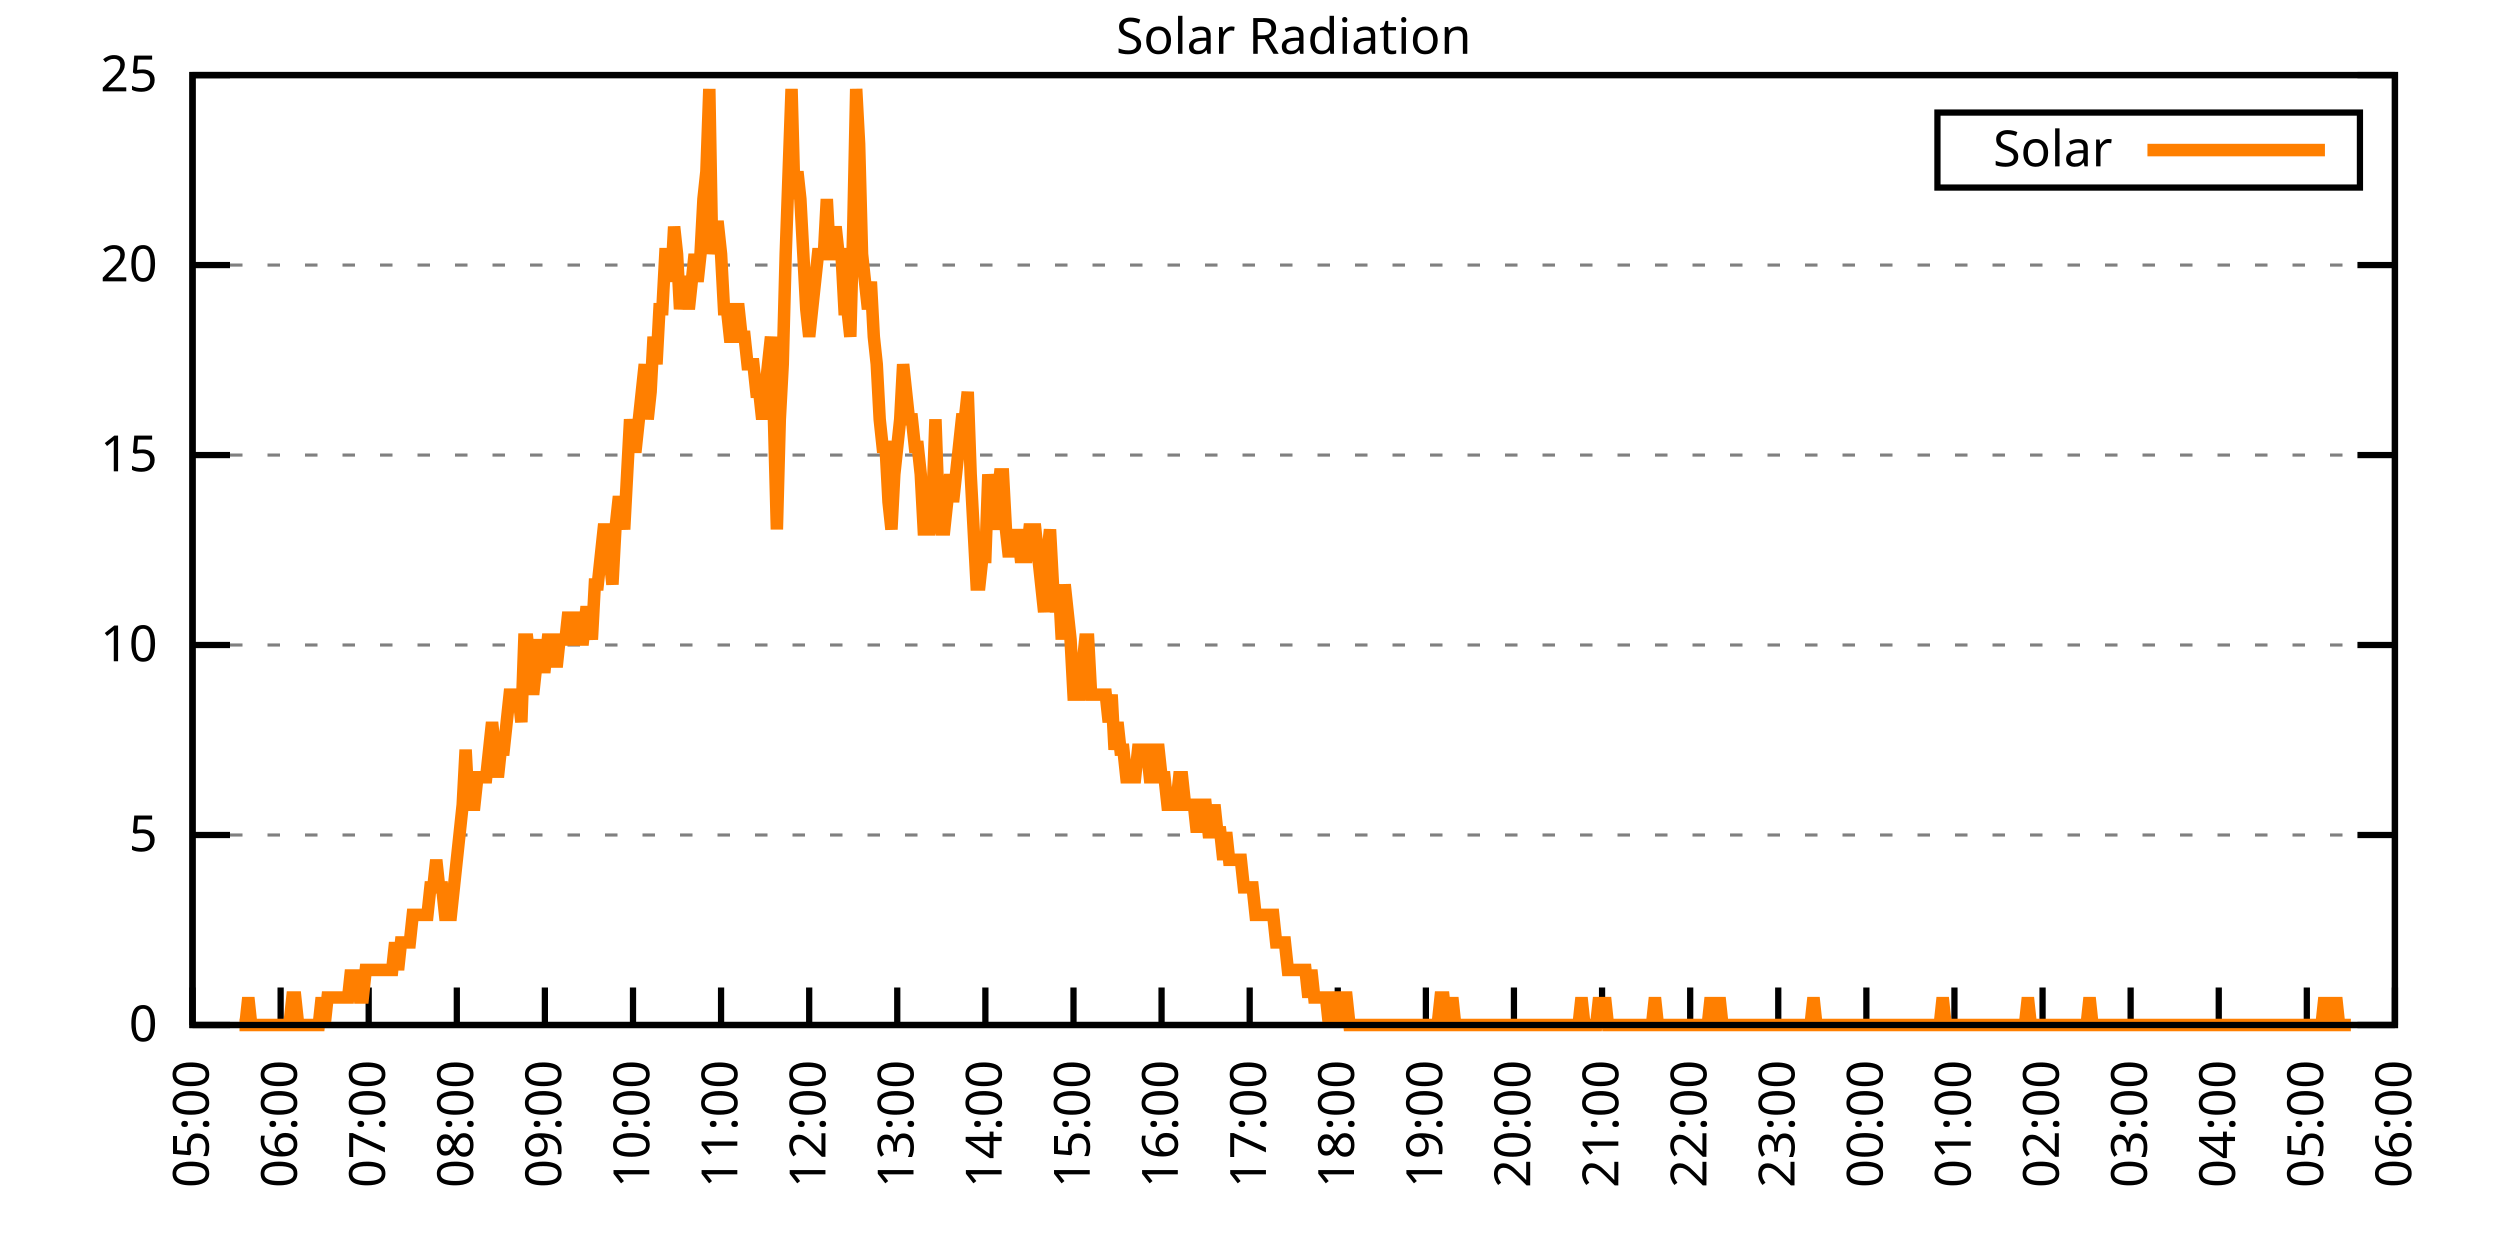
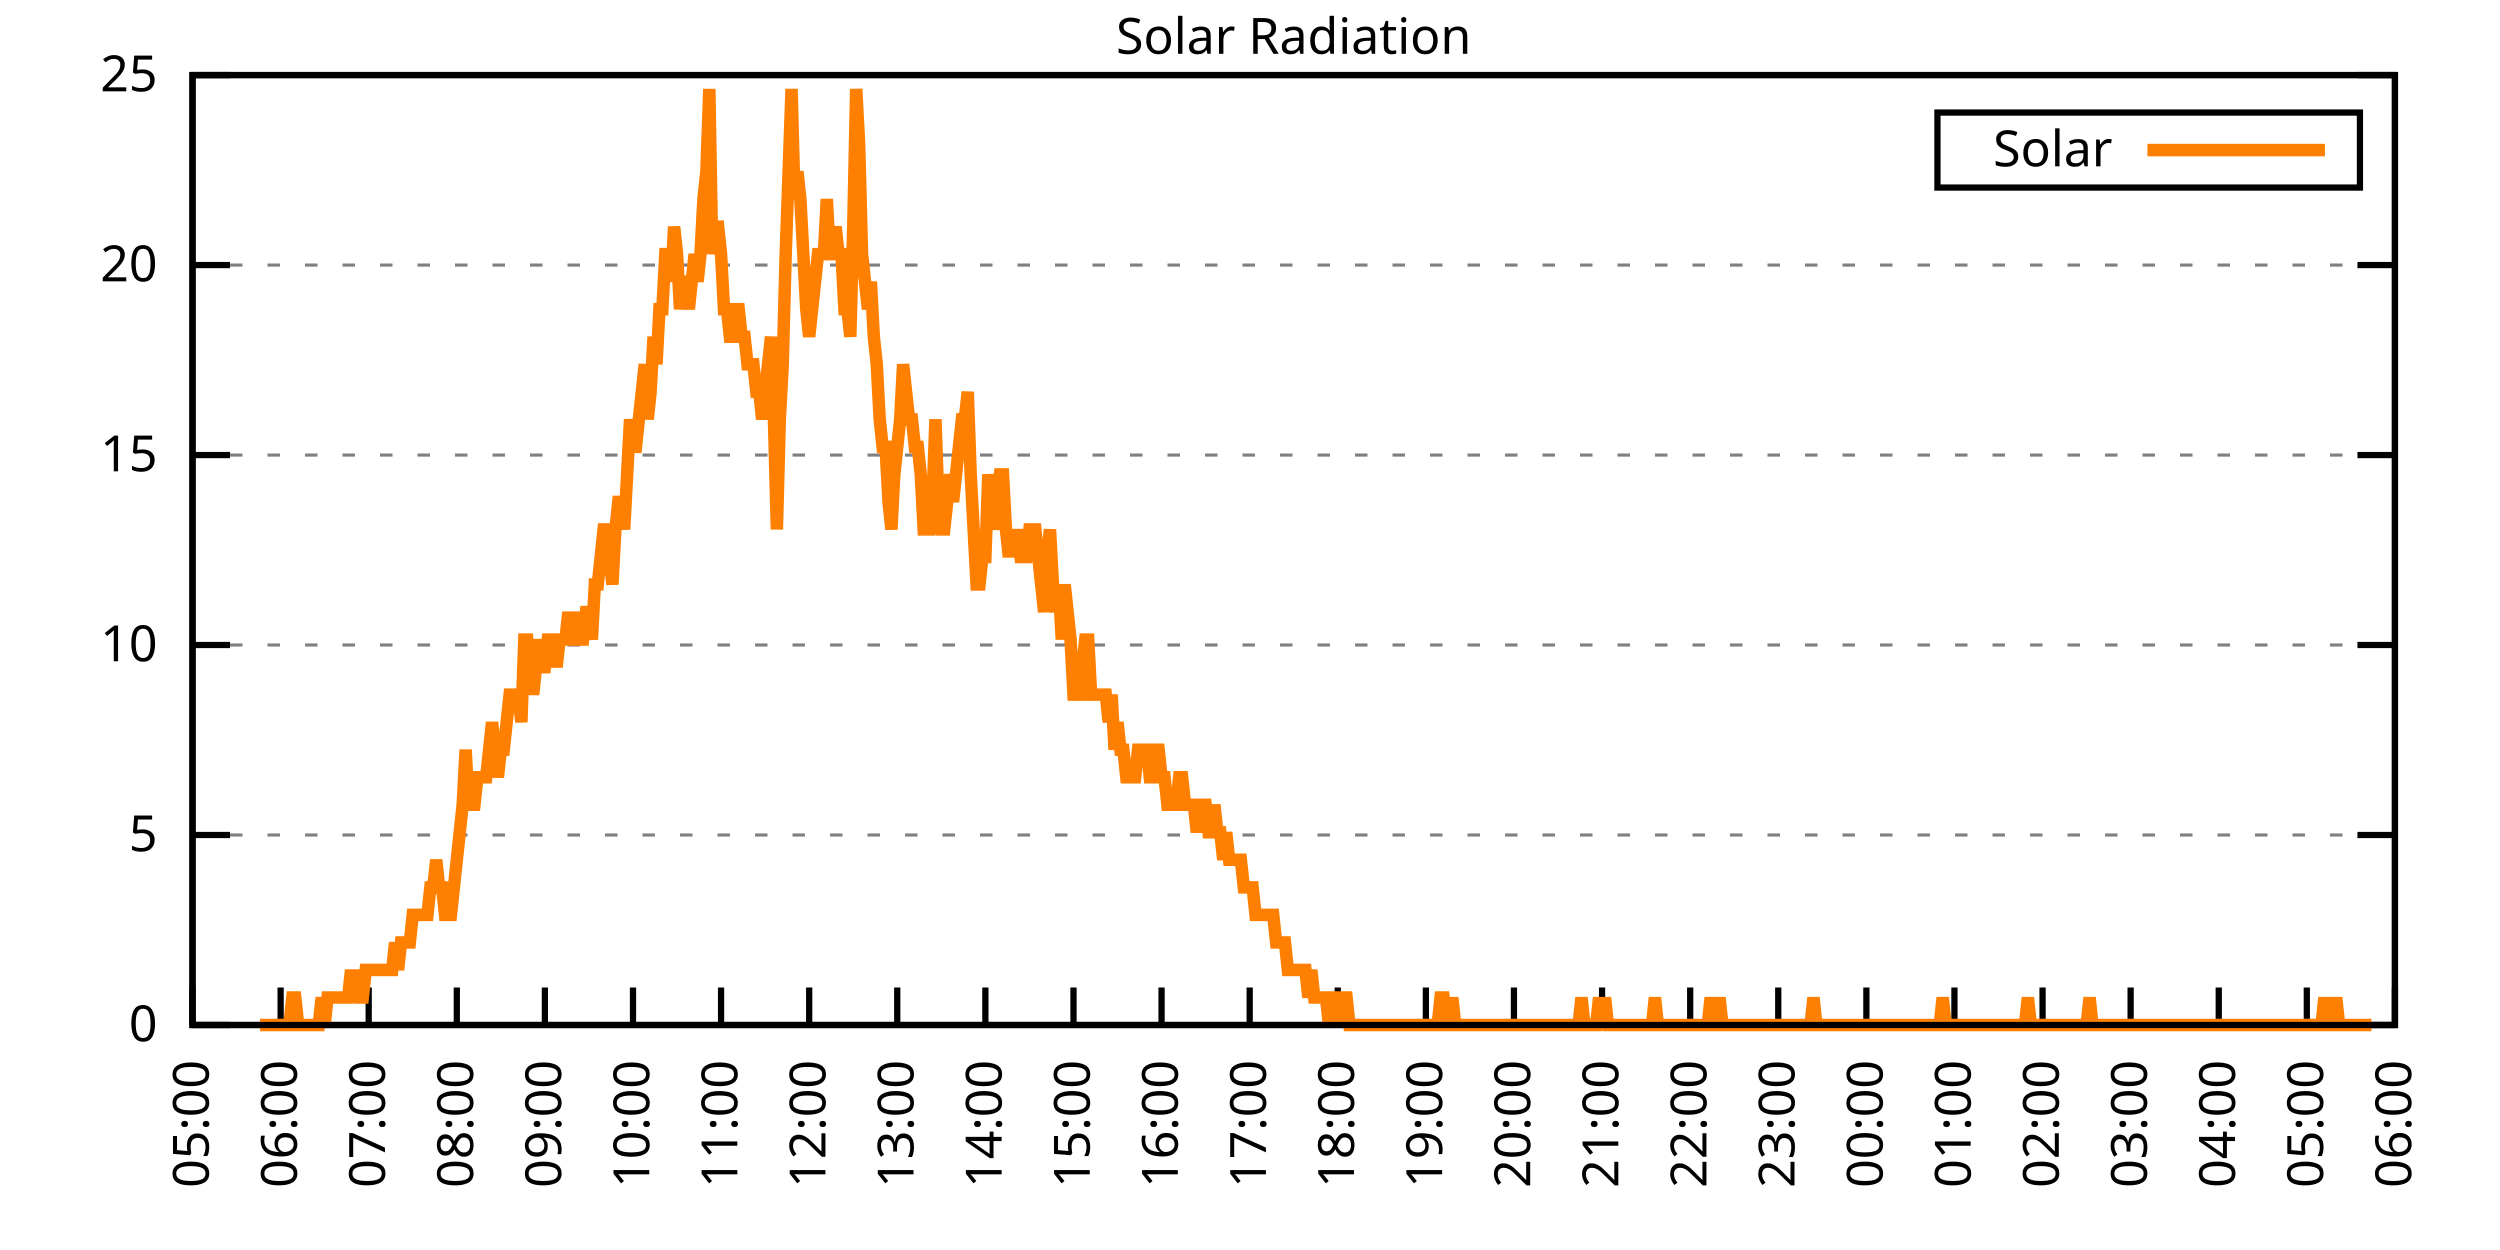
<svg xmlns="http://www.w3.org/2000/svg" xmlns:xlink="http://www.w3.org/1999/xlink" width="400" height="200" viewBox="0 0 400 200">
  <g id="gnuplot_canvas">
    <rect x="0" y="0" width="400" height="200" fill="none" />
    <defs>
      <circle id="gpDot" r="0.5" stroke-width="0.5" stroke="currentColor" />
      <path id="gpPt0" stroke-width="0.333" stroke="currentColor" d="M-1,0 h2 M0,-1 v2" />
      <path id="gpPt1" stroke-width="0.333" stroke="currentColor" d="M-1,-1 L1,1 M1,-1 L-1,1" />
      <path id="gpPt2" stroke-width="0.333" stroke="currentColor" d="M-1,0 L1,0 M0,-1 L0,1 M-1,-1 L1,1 M-1,1 L1,-1" />
      <rect id="gpPt3" stroke-width="0.333" stroke="currentColor" x="-1" y="-1" width="2" height="2" />
      <rect id="gpPt4" stroke-width="0.333" stroke="currentColor" fill="currentColor" x="-1" y="-1" width="2" height="2" />
      <circle id="gpPt5" stroke-width="0.333" stroke="currentColor" cx="0" cy="0" r="1" />
      <use xlink:href="#gpPt5" id="gpPt6" fill="currentColor" stroke="none" />
      <path id="gpPt7" stroke-width="0.333" stroke="currentColor" d="M0,-1.33 L-1.33,0.67 L1.33,0.67 z" />
      <use xlink:href="#gpPt7" id="gpPt8" fill="currentColor" stroke="none" />
      <use xlink:href="#gpPt7" id="gpPt9" stroke="currentColor" transform="rotate(180)" />
      <use xlink:href="#gpPt9" id="gpPt10" fill="currentColor" stroke="none" />
      <use xlink:href="#gpPt3" id="gpPt11" stroke="currentColor" transform="rotate(45)" />
      <use xlink:href="#gpPt11" id="gpPt12" fill="currentColor" stroke="none" />
      <path id="gpPt13" stroke-width="0.333" stroke="currentColor" d="M0,1.330 L1.265,0.411 L0.782,-1.067 L-0.782,-1.076 L-1.265,0.411 z" />
      <use xlink:href="#gpPt13" id="gpPt14" fill="currentColor" stroke="none" />
      <filter id="textbox" filterUnits="objectBoundingBox" x="0" y="0" height="1" width="1">
        <feFlood flood-color="white" flood-opacity="1" result="bgnd" />
        <feComposite in="SourceGraphic" in2="bgnd" operator="atop" />
      </filter>
      <filter id="greybox" filterUnits="objectBoundingBox" x="0" y="0" height="1" width="1">
        <feFlood flood-color="lightgrey" flood-opacity="1" result="grey" />
        <feComposite in="SourceGraphic" in2="grey" operator="atop" />
      </filter>
    </defs>
    <g fill="none" color="white" stroke="currentColor" stroke-width="1.00" stroke-linecap="butt" stroke-linejoin="miter">
</g>
    <g fill="none" color="black" stroke="currentColor" stroke-width="1.00" stroke-linecap="butt" stroke-linejoin="miter">
      <g stroke="none" shape-rendering="crispEdges">
        <polygon fill="rgb(255, 255, 255)" points="30.80,164.00 383.18,164.00 383.18,12.02 30.80,12.02 " />
      </g>
    </g>
    <g fill="none" color="black" stroke="currentColor" stroke-width="1.00" stroke-linecap="butt" stroke-linejoin="miter">
</g>
    <g fill="none" color="black" stroke="black" stroke-width="0.50" stroke-linecap="butt" stroke-linejoin="miter">
</g>
    <g fill="none" color="gray" stroke="currentColor" stroke-width="0.50" stroke-linecap="butt" stroke-linejoin="miter">
      <path stroke="gray" stroke-dasharray="2,4" class="gridline" d="M30.80,164.00 L383.19,164.00  " />
    </g>
    <g fill="none" color="gray" stroke="gray" stroke-width="1.00" stroke-linecap="butt" stroke-linejoin="miter">
</g>
    <g fill="none" color="black" stroke="currentColor" stroke-width="1.00" stroke-linecap="butt" stroke-linejoin="miter">
      <path stroke="black" d="M30.80,164.00 L36.80,164.00 M383.19,164.00 L377.19,164.00  " />
      <g transform="translate(25.20,166.60)" stroke="none" fill="black" font-family="Sans" font-size="8.00" text-anchor="end">
        <text>
          <tspan font-family="Sans"> 0</tspan>
        </text>
      </g>
    </g>
    <g fill="none" color="black" stroke="currentColor" stroke-width="1.00" stroke-linecap="butt" stroke-linejoin="miter">
</g>
    <g fill="none" color="black" stroke="black" stroke-width="0.50" stroke-linecap="butt" stroke-linejoin="miter">
</g>
    <g fill="none" color="gray" stroke="currentColor" stroke-width="0.50" stroke-linecap="butt" stroke-linejoin="miter">
      <path stroke="gray" stroke-dasharray="2,4" class="gridline" d="M30.80,133.60 L383.19,133.60  " />
    </g>
    <g fill="none" color="gray" stroke="gray" stroke-width="1.00" stroke-linecap="butt" stroke-linejoin="miter">
</g>
    <g fill="none" color="black" stroke="currentColor" stroke-width="1.00" stroke-linecap="butt" stroke-linejoin="miter">
      <path stroke="black" d="M30.80,133.60 L36.80,133.60 M383.19,133.60 L377.19,133.60  " />
      <g transform="translate(25.20,136.20)" stroke="none" fill="black" font-family="Sans" font-size="8.00" text-anchor="end">
        <text>
          <tspan font-family="Sans"> 5</tspan>
        </text>
      </g>
    </g>
    <g fill="none" color="black" stroke="currentColor" stroke-width="1.00" stroke-linecap="butt" stroke-linejoin="miter">
</g>
    <g fill="none" color="black" stroke="black" stroke-width="0.50" stroke-linecap="butt" stroke-linejoin="miter">
</g>
    <g fill="none" color="gray" stroke="currentColor" stroke-width="0.50" stroke-linecap="butt" stroke-linejoin="miter">
      <path stroke="gray" stroke-dasharray="2,4" class="gridline" d="M30.80,103.20 L383.19,103.20  " />
    </g>
    <g fill="none" color="gray" stroke="gray" stroke-width="1.00" stroke-linecap="butt" stroke-linejoin="miter">
</g>
    <g fill="none" color="black" stroke="currentColor" stroke-width="1.00" stroke-linecap="butt" stroke-linejoin="miter">
      <path stroke="black" d="M30.80,103.20 L36.80,103.20 M383.19,103.20 L377.19,103.20  " />
      <g transform="translate(25.20,105.80)" stroke="none" fill="black" font-family="Sans" font-size="8.00" text-anchor="end">
        <text>
          <tspan font-family="Sans"> 10</tspan>
        </text>
      </g>
    </g>
    <g fill="none" color="black" stroke="currentColor" stroke-width="1.00" stroke-linecap="butt" stroke-linejoin="miter">
</g>
    <g fill="none" color="black" stroke="black" stroke-width="0.50" stroke-linecap="butt" stroke-linejoin="miter">
</g>
    <g fill="none" color="gray" stroke="currentColor" stroke-width="0.50" stroke-linecap="butt" stroke-linejoin="miter">
      <path stroke="gray" stroke-dasharray="2,4" class="gridline" d="M30.80,72.81 L383.19,72.81  " />
    </g>
    <g fill="none" color="gray" stroke="gray" stroke-width="1.00" stroke-linecap="butt" stroke-linejoin="miter">
</g>
    <g fill="none" color="black" stroke="currentColor" stroke-width="1.00" stroke-linecap="butt" stroke-linejoin="miter">
      <path stroke="black" d="M30.80,72.81 L36.80,72.81 M383.19,72.81 L377.19,72.81  " />
      <g transform="translate(25.20,75.41)" stroke="none" fill="black" font-family="Sans" font-size="8.00" text-anchor="end">
        <text>
          <tspan font-family="Sans"> 15</tspan>
        </text>
      </g>
    </g>
    <g fill="none" color="black" stroke="currentColor" stroke-width="1.00" stroke-linecap="butt" stroke-linejoin="miter">
</g>
    <g fill="none" color="black" stroke="black" stroke-width="0.50" stroke-linecap="butt" stroke-linejoin="miter">
</g>
    <g fill="none" color="gray" stroke="currentColor" stroke-width="0.50" stroke-linecap="butt" stroke-linejoin="miter">
      <path stroke="gray" stroke-dasharray="2,4" class="gridline" d="M30.80,42.41 L383.19,42.41  " />
    </g>
    <g fill="none" color="gray" stroke="gray" stroke-width="1.00" stroke-linecap="butt" stroke-linejoin="miter">
</g>
    <g fill="none" color="black" stroke="currentColor" stroke-width="1.00" stroke-linecap="butt" stroke-linejoin="miter">
      <path stroke="black" d="M30.80,42.41 L36.80,42.41 M383.19,42.41 L377.19,42.41  " />
      <g transform="translate(25.20,45.01)" stroke="none" fill="black" font-family="Sans" font-size="8.00" text-anchor="end">
        <text>
          <tspan font-family="Sans"> 20</tspan>
        </text>
      </g>
    </g>
    <g fill="none" color="black" stroke="currentColor" stroke-width="1.00" stroke-linecap="butt" stroke-linejoin="miter">
</g>
    <g fill="none" color="black" stroke="black" stroke-width="0.50" stroke-linecap="butt" stroke-linejoin="miter">
</g>
    <g fill="none" color="gray" stroke="currentColor" stroke-width="0.50" stroke-linecap="butt" stroke-linejoin="miter">
      <path stroke="gray" stroke-dasharray="2,4" class="gridline" d="M30.80,12.01 L383.19,12.01  " />
    </g>
    <g fill="none" color="gray" stroke="gray" stroke-width="1.00" stroke-linecap="butt" stroke-linejoin="miter">
</g>
    <g fill="none" color="black" stroke="currentColor" stroke-width="1.00" stroke-linecap="butt" stroke-linejoin="miter">
      <path stroke="black" d="M30.80,12.01 L36.80,12.01 M383.19,12.01 L377.19,12.01  " />
      <g transform="translate(25.20,14.61)" stroke="none" fill="black" font-family="Sans" font-size="8.00" text-anchor="end">
        <text>
          <tspan font-family="Sans"> 25</tspan>
        </text>
      </g>
    </g>
    <g fill="none" color="black" stroke="currentColor" stroke-width="1.00" stroke-linecap="butt" stroke-linejoin="miter">
      <path stroke="black" d="M30.80,164.00 L30.80,158.00  " />
      <g transform="translate(33.40,169.60) rotate(270.00)" stroke="none" fill="black" font-family="Sans" font-size="8.00" text-anchor="end">
        <text>
          <tspan font-family="Sans">05:00</tspan>
        </text>
      </g>
    </g>
    <g fill="none" color="black" stroke="currentColor" stroke-width="1.00" stroke-linecap="butt" stroke-linejoin="miter">
      <path stroke="black" d="M44.90,164.00 L44.90,158.00  " />
      <g transform="translate(47.50,169.60) rotate(270.00)" stroke="none" fill="black" font-family="Sans" font-size="8.00" text-anchor="end">
        <text>
          <tspan font-family="Sans">06:00</tspan>
        </text>
      </g>
    </g>
    <g fill="none" color="black" stroke="currentColor" stroke-width="1.00" stroke-linecap="butt" stroke-linejoin="miter">
      <path stroke="black" d="M58.99,164.00 L58.99,158.00  " />
      <g transform="translate(61.59,169.60) rotate(270.00)" stroke="none" fill="black" font-family="Sans" font-size="8.00" text-anchor="end">
        <text>
          <tspan font-family="Sans">07:00</tspan>
        </text>
      </g>
    </g>
    <g fill="none" color="black" stroke="currentColor" stroke-width="1.00" stroke-linecap="butt" stroke-linejoin="miter">
      <path stroke="black" d="M73.09,164.00 L73.09,158.00  " />
      <g transform="translate(75.69,169.60) rotate(270.00)" stroke="none" fill="black" font-family="Sans" font-size="8.00" text-anchor="end">
        <text>
          <tspan font-family="Sans">08:00</tspan>
        </text>
      </g>
    </g>
    <g fill="none" color="black" stroke="currentColor" stroke-width="1.00" stroke-linecap="butt" stroke-linejoin="miter">
      <path stroke="black" d="M87.18,164.00 L87.18,158.00  " />
      <g transform="translate(89.78,169.60) rotate(270.00)" stroke="none" fill="black" font-family="Sans" font-size="8.00" text-anchor="end">
        <text>
          <tspan font-family="Sans">09:00</tspan>
        </text>
      </g>
    </g>
    <g fill="none" color="black" stroke="currentColor" stroke-width="1.00" stroke-linecap="butt" stroke-linejoin="miter">
      <path stroke="black" d="M101.28,164.00 L101.28,158.00  " />
      <g transform="translate(103.88,169.60) rotate(270.00)" stroke="none" fill="black" font-family="Sans" font-size="8.00" text-anchor="end">
        <text>
          <tspan font-family="Sans">10:00</tspan>
        </text>
      </g>
    </g>
    <g fill="none" color="black" stroke="currentColor" stroke-width="1.00" stroke-linecap="butt" stroke-linejoin="miter">
      <path stroke="black" d="M115.37,164.00 L115.37,158.00  " />
      <g transform="translate(117.97,169.60) rotate(270.00)" stroke="none" fill="black" font-family="Sans" font-size="8.00" text-anchor="end">
        <text>
          <tspan font-family="Sans">11:00</tspan>
        </text>
      </g>
    </g>
    <g fill="none" color="black" stroke="currentColor" stroke-width="1.00" stroke-linecap="butt" stroke-linejoin="miter">
      <path stroke="black" d="M129.47,164.00 L129.47,158.00  " />
      <g transform="translate(132.07,169.60) rotate(270.00)" stroke="none" fill="black" font-family="Sans" font-size="8.00" text-anchor="end">
        <text>
          <tspan font-family="Sans">12:00</tspan>
        </text>
      </g>
    </g>
    <g fill="none" color="black" stroke="currentColor" stroke-width="1.00" stroke-linecap="butt" stroke-linejoin="miter">
      <path stroke="black" d="M143.56,164.00 L143.56,158.00  " />
      <g transform="translate(146.16,169.60) rotate(270.00)" stroke="none" fill="black" font-family="Sans" font-size="8.00" text-anchor="end">
        <text>
          <tspan font-family="Sans">13:00</tspan>
        </text>
      </g>
    </g>
    <g fill="none" color="black" stroke="currentColor" stroke-width="1.00" stroke-linecap="butt" stroke-linejoin="miter">
      <path stroke="black" d="M157.66,164.00 L157.66,158.00  " />
      <g transform="translate(160.26,169.60) rotate(270.00)" stroke="none" fill="black" font-family="Sans" font-size="8.00" text-anchor="end">
        <text>
          <tspan font-family="Sans">14:00</tspan>
        </text>
      </g>
    </g>
    <g fill="none" color="black" stroke="currentColor" stroke-width="1.00" stroke-linecap="butt" stroke-linejoin="miter">
      <path stroke="black" d="M171.76,164.00 L171.76,158.00  " />
      <g transform="translate(174.36,169.60) rotate(270.00)" stroke="none" fill="black" font-family="Sans" font-size="8.00" text-anchor="end">
        <text>
          <tspan font-family="Sans">15:00</tspan>
        </text>
      </g>
    </g>
    <g fill="none" color="black" stroke="currentColor" stroke-width="1.00" stroke-linecap="butt" stroke-linejoin="miter">
      <path stroke="black" d="M185.85,164.00 L185.85,158.00  " />
      <g transform="translate(188.45,169.60) rotate(270.00)" stroke="none" fill="black" font-family="Sans" font-size="8.00" text-anchor="end">
        <text>
          <tspan font-family="Sans">16:00</tspan>
        </text>
      </g>
    </g>
    <g fill="none" color="black" stroke="currentColor" stroke-width="1.00" stroke-linecap="butt" stroke-linejoin="miter">
      <path stroke="black" d="M199.95,164.00 L199.95,158.00  " />
      <g transform="translate(202.55,169.60) rotate(270.00)" stroke="none" fill="black" font-family="Sans" font-size="8.00" text-anchor="end">
        <text>
          <tspan font-family="Sans">17:00</tspan>
        </text>
      </g>
    </g>
    <g fill="none" color="black" stroke="currentColor" stroke-width="1.00" stroke-linecap="butt" stroke-linejoin="miter">
      <path stroke="black" d="M214.04,164.00 L214.04,158.00  " />
      <g transform="translate(216.64,169.60) rotate(270.00)" stroke="none" fill="black" font-family="Sans" font-size="8.00" text-anchor="end">
        <text>
          <tspan font-family="Sans">18:00</tspan>
        </text>
      </g>
    </g>
    <g fill="none" color="black" stroke="currentColor" stroke-width="1.00" stroke-linecap="butt" stroke-linejoin="miter">
      <path stroke="black" d="M228.14,164.00 L228.14,158.00  " />
      <g transform="translate(230.74,169.60) rotate(270.00)" stroke="none" fill="black" font-family="Sans" font-size="8.00" text-anchor="end">
        <text>
          <tspan font-family="Sans">19:00</tspan>
        </text>
      </g>
    </g>
    <g fill="none" color="black" stroke="currentColor" stroke-width="1.00" stroke-linecap="butt" stroke-linejoin="miter">
      <path stroke="black" d="M242.23,164.00 L242.23,158.00  " />
      <g transform="translate(244.83,169.60) rotate(270.00)" stroke="none" fill="black" font-family="Sans" font-size="8.00" text-anchor="end">
        <text>
          <tspan font-family="Sans">20:00</tspan>
        </text>
      </g>
    </g>
    <g fill="none" color="black" stroke="currentColor" stroke-width="1.00" stroke-linecap="butt" stroke-linejoin="miter">
      <path stroke="black" d="M256.33,164.00 L256.33,158.00  " />
      <g transform="translate(258.93,169.60) rotate(270.00)" stroke="none" fill="black" font-family="Sans" font-size="8.00" text-anchor="end">
        <text>
          <tspan font-family="Sans">21:00</tspan>
        </text>
      </g>
    </g>
    <g fill="none" color="black" stroke="currentColor" stroke-width="1.00" stroke-linecap="butt" stroke-linejoin="miter">
      <path stroke="black" d="M270.43,164.00 L270.43,158.00  " />
      <g transform="translate(273.03,169.60) rotate(270.00)" stroke="none" fill="black" font-family="Sans" font-size="8.00" text-anchor="end">
        <text>
          <tspan font-family="Sans">22:00</tspan>
        </text>
      </g>
    </g>
    <g fill="none" color="black" stroke="currentColor" stroke-width="1.00" stroke-linecap="butt" stroke-linejoin="miter">
      <path stroke="black" d="M284.52,164.00 L284.52,158.00  " />
      <g transform="translate(287.12,169.60) rotate(270.00)" stroke="none" fill="black" font-family="Sans" font-size="8.00" text-anchor="end">
        <text>
          <tspan font-family="Sans">23:00</tspan>
        </text>
      </g>
    </g>
    <g fill="none" color="black" stroke="currentColor" stroke-width="1.00" stroke-linecap="butt" stroke-linejoin="miter">
      <path stroke="black" d="M298.62,164.00 L298.62,158.00  " />
      <g transform="translate(301.22,169.60) rotate(270.00)" stroke="none" fill="black" font-family="Sans" font-size="8.00" text-anchor="end">
        <text>
          <tspan font-family="Sans">00:00</tspan>
        </text>
      </g>
    </g>
    <g fill="none" color="black" stroke="currentColor" stroke-width="1.00" stroke-linecap="butt" stroke-linejoin="miter">
      <path stroke="black" d="M312.71,164.00 L312.71,158.00  " />
      <g transform="translate(315.31,169.60) rotate(270.00)" stroke="none" fill="black" font-family="Sans" font-size="8.00" text-anchor="end">
        <text>
          <tspan font-family="Sans">01:00</tspan>
        </text>
      </g>
    </g>
    <g fill="none" color="black" stroke="currentColor" stroke-width="1.00" stroke-linecap="butt" stroke-linejoin="miter">
      <path stroke="black" d="M326.81,164.00 L326.81,158.00  " />
      <g transform="translate(329.41,169.60) rotate(270.00)" stroke="none" fill="black" font-family="Sans" font-size="8.00" text-anchor="end">
        <text>
          <tspan font-family="Sans">02:00</tspan>
        </text>
      </g>
    </g>
    <g fill="none" color="black" stroke="currentColor" stroke-width="1.00" stroke-linecap="butt" stroke-linejoin="miter">
      <path stroke="black" d="M340.90,164.00 L340.90,158.00  " />
      <g transform="translate(343.50,169.60) rotate(270.00)" stroke="none" fill="black" font-family="Sans" font-size="8.00" text-anchor="end">
        <text>
          <tspan font-family="Sans">03:00</tspan>
        </text>
      </g>
    </g>
    <g fill="none" color="black" stroke="currentColor" stroke-width="1.00" stroke-linecap="butt" stroke-linejoin="miter">
      <path stroke="black" d="M355.00,164.00 L355.00,158.00  " />
      <g transform="translate(357.60,169.60) rotate(270.00)" stroke="none" fill="black" font-family="Sans" font-size="8.00" text-anchor="end">
        <text>
          <tspan font-family="Sans">04:00</tspan>
        </text>
      </g>
    </g>
    <g fill="none" color="black" stroke="currentColor" stroke-width="1.00" stroke-linecap="butt" stroke-linejoin="miter">
      <path stroke="black" d="M369.09,164.00 L369.09,158.00  " />
      <g transform="translate(371.69,169.60) rotate(270.00)" stroke="none" fill="black" font-family="Sans" font-size="8.00" text-anchor="end">
        <text>
          <tspan font-family="Sans">05:00</tspan>
        </text>
      </g>
    </g>
    <g fill="none" color="black" stroke="currentColor" stroke-width="1.00" stroke-linecap="butt" stroke-linejoin="miter">
      <path stroke="black" d="M383.19,164.00 L383.19,158.00  " />
      <g transform="translate(385.79,169.60) rotate(270.00)" stroke="none" fill="black" font-family="Sans" font-size="8.00" text-anchor="end">
        <text>
          <tspan font-family="Sans">06:00</tspan>
        </text>
      </g>
    </g>
    <g fill="none" color="black" stroke="currentColor" stroke-width="1.00" stroke-linecap="butt" stroke-linejoin="miter">
</g>
    <g fill="none" color="black" stroke="currentColor" stroke-width="1.00" stroke-linecap="butt" stroke-linejoin="miter">
      <path stroke="black" d="M30.80,12.01 L30.80,164.00 L383.19,164.00 L383.19,12.01 L30.80,12.01 Z  " />
    </g>
    <g fill="none" color="black" stroke="currentColor" stroke-width="1.00" stroke-linecap="butt" stroke-linejoin="miter">
</g>
    <g fill="none" color="black" stroke="currentColor" stroke-width="1.00" stroke-linecap="butt" stroke-linejoin="miter">
      <path stroke="black" d="M309.99,30.01 L309.99,18.01 L377.59,18.01 L377.59,30.01 L309.99,30.01 Z  " />
    </g>
    <g id="Solar_Radiation_plot_1">
      <g fill="none" color="white" stroke="black" stroke-width="2.00" stroke-linecap="butt" stroke-linejoin="miter">
</g>
      <g fill="none" color="black" stroke="currentColor" stroke-width="2.00" stroke-linecap="butt" stroke-linejoin="miter">
        <g transform="translate(337.99,26.61)" stroke="none" fill="black" font-family="Sans" font-size="8.00" text-anchor="end">
          <text>
            <tspan font-family="Sans">Solar</tspan>
          </text>
        </g>
      </g>
      <g fill="none" color="black" stroke="currentColor" stroke-width="2.00" stroke-linecap="butt" stroke-linejoin="miter">
-         <path stroke="rgb(255, 127,   0)" d="M343.59,24.01 L371.99,24.01 M38.32,164.00 L38.79,164.00 L39.26,164.00 L39.73,159.60 L40.20,164.00 L40.67,164.00   L41.14,164.00 L41.61,164.00 L42.08,164.00 L42.55,164.00 L43.02,164.00 L43.49,164.00 L43.96,164.00 L44.43,164.00   L44.90,164.00 L45.37,164.00 L45.84,164.00 L46.31,164.00 L46.78,159.60 L47.24,159.60 L47.71,164.00 L48.18,164.00   L48.65,164.00 L49.12,164.00 L49.59,164.00 L50.06,164.00 L50.53,164.00 L51.00,164.00 L51.47,159.60 L51.94,164.00   L52.41,159.60 L52.88,159.60 L53.35,159.60 L53.82,159.60 L54.29,159.60 L54.76,159.60 L55.23,159.60 L55.70,159.60   L56.17,155.19 L56.64,159.60 L57.11,155.19 L57.58,159.60 L58.05,159.60 L58.52,155.19 L58.99,155.19 L59.46,155.19   L59.93,155.19 L60.40,155.19 L60.87,155.19 L61.34,155.19 L61.81,155.19 L62.28,155.19 L62.75,155.19 L63.22,150.79   L63.69,155.19 L64.16,150.79 L64.63,150.79 L65.10,150.79 L65.57,150.79 L66.04,146.38 L66.51,146.38 L66.98,146.38   L67.45,146.38 L67.92,146.38 L68.39,146.38 L68.86,141.98 L69.33,141.98 L69.80,137.57 L70.27,141.98 L70.74,141.98   L71.21,146.38 L71.68,146.38 L72.15,146.38 L72.62,141.98 L73.09,137.57 L73.56,133.17 L74.03,128.76 L74.50,119.95   L74.97,128.76 L75.44,128.76 L75.91,128.76 L76.38,124.36 L76.85,124.36 L77.32,124.36 L77.79,124.36 L78.26,119.95   L78.73,115.55 L79.19,119.95 L79.66,124.36 L80.13,119.95 L80.60,119.95 L81.07,115.55 L81.54,111.14 L82.01,111.14   L82.48,111.14 L82.95,111.14 L83.42,115.55 L83.89,102.33 L84.36,102.33 L84.83,106.74 L85.30,111.14 L85.77,106.74   L86.24,102.33 L86.71,106.74 L87.18,106.74 L87.65,102.33 L88.12,102.33 L88.59,102.33 L89.06,106.74 L89.53,102.33   L90.00,102.33 L90.47,102.33 L90.94,97.93 L91.41,102.33 L91.88,102.33 L92.35,97.93 L92.82,102.33 L93.29,102.33   L93.76,97.93 L94.23,97.93 L94.70,102.33 L95.17,93.52 L95.64,93.52 L96.11,89.12 L96.58,84.71 L97.05,84.71   L97.52,89.12 L97.99,93.52 L98.46,84.71 L98.93,80.31 L99.40,80.31 L99.87,84.71 L100.34,75.90 L100.81,67.09   L101.28,71.50 L101.75,71.50 L102.22,67.09 L102.69,62.69 L103.16,58.28 L103.63,67.09 L104.10,62.69 L104.57,53.88   L105.04,58.28 L105.51,49.47 L105.98,49.47 L106.45,40.66 L106.92,40.66 L107.39,45.07 L107.86,36.26 L108.33,40.66   L108.80,49.47 L109.27,45.07 L109.74,45.07 L110.21,49.47 L110.68,45.07 L111.14,40.66 L111.61,45.07 L112.08,40.66   L112.55,31.85 L113.02,27.45 L113.49,14.23 L113.96,40.66 L114.43,36.26 L114.90,36.26 L115.37,40.66 L115.84,49.47   L116.31,49.47 L116.78,53.88 L117.25,53.88 L117.72,49.47 L118.19,49.47 L118.66,53.88 L119.13,53.88 L119.60,58.28   L120.07,58.28 L120.54,58.28 L121.01,62.69 L121.48,62.69 L121.95,67.09 L122.42,62.69 L122.89,58.28 L123.36,53.88   L123.83,67.09 L124.30,84.71 L124.77,67.09 L125.24,58.28 L125.71,40.66 L126.18,27.45 L126.65,14.23 L127.12,31.85   L127.59,27.45 L128.06,31.85 L128.53,40.66 L129.00,49.47 L129.47,53.88 L129.94,49.47 L130.41,45.07 L130.88,40.66   L131.35,40.66 L131.82,40.66 L132.29,31.85 L132.76,40.66 L133.23,40.66 L133.70,36.26 L134.17,40.66 L134.64,40.66   L135.11,49.47 L135.58,49.47 L136.05,53.88 L136.52,36.26 L136.99,14.23 L137.46,23.04 L137.93,40.66 L138.40,45.07   L138.87,49.47 L139.34,45.07 L139.81,53.88 L140.28,58.28 L140.75,67.09 L141.22,71.50 L141.69,71.50 L142.16,80.31   L142.63,84.71 L143.09,75.90 L143.56,71.50 L144.03,67.09 L144.50,58.28 L144.97,62.69 L145.44,67.09 L145.91,67.09   L146.38,71.50 L146.85,71.50 L147.32,75.90 L147.79,84.71 L148.26,84.71 L148.73,84.71 L149.20,80.31 L149.67,67.09   L150.14,80.31 L150.61,84.71 L151.08,84.71 L151.55,80.31 L152.02,75.90 L152.49,80.31 L152.96,75.90 L153.43,71.50   L153.90,67.09 L154.37,67.09 L154.84,62.69 L155.31,75.90 L155.78,84.71 L156.25,93.52 L156.72,93.52 L157.19,89.12   L157.66,89.12 L158.13,75.90 L158.60,80.31 L159.07,84.71 L159.54,80.31 L160.01,75.90 L160.48,75.90 L160.95,84.71   L161.42,89.12 L161.89,84.71 L162.36,89.12 L162.83,84.71 L163.30,89.12 L163.77,89.12 L164.24,89.12 L164.71,84.71   L165.18,84.71 L165.65,84.71 L166.12,89.12 L166.59,93.52 L167.06,97.93 L167.53,89.12 L168.00,84.71 L168.47,93.52   L168.94,97.93 L169.41,93.52 L169.88,102.33 L170.35,93.52 L170.82,97.93 L171.29,102.33 L171.76,111.14 L172.23,111.14   L172.70,111.14 L173.17,106.74 L173.64,102.33 L174.11,102.33 L174.58,111.14 L175.04,111.14 L175.51,111.14 L175.98,111.14   L176.45,111.14 L176.92,111.14 L177.39,115.55 L177.86,111.14 L178.33,119.95 L178.80,115.55 L179.27,119.95 L179.74,119.95   L180.21,124.36 L180.68,124.36 L181.15,124.36 L181.62,124.36 L182.09,119.95 L182.56,119.95 L183.03,119.95 L183.50,119.95   L183.97,124.36 L184.44,124.36 L184.91,119.95 L185.38,119.95 L185.85,124.36 L186.32,124.36 L186.79,128.76 L187.26,128.76   L187.73,128.76 L188.20,128.76 L188.67,124.36 L189.14,124.36 L189.61,128.76 L190.08,128.76 L190.55,128.76 L191.02,128.76   L191.49,133.17 L191.96,128.76 L192.43,128.76 L192.90,128.76 L193.37,133.17 L193.84,133.17 L194.31,128.76 L194.78,133.17   L195.25,133.17 L195.72,137.57 L196.19,133.17 L196.66,137.57 L197.13,137.57 L197.60,137.57 L198.07,137.57 L198.54,137.57   L199.01,141.98 L199.48,141.98 L199.95,141.98 L200.42,141.98 L200.89,146.38 L201.36,146.38 L201.83,146.38 L202.30,146.38   L202.77,146.38 L203.24,146.38 L203.71,146.38 L204.18,150.79 L204.65,150.79 L205.12,150.79 L205.59,150.79 L206.06,155.19   L206.53,155.19 L207.00,155.19 L207.46,155.19 L207.93,155.19 L208.40,155.19 L208.87,155.19 L209.34,159.60 L209.81,155.19   L210.28,159.60 L210.75,159.60 L211.22,159.60 L211.69,159.60 L212.16,159.60 L212.63,164.00 L213.10,159.60 L213.57,159.60   L214.04,159.60 L214.51,164.00 L214.98,159.60 L215.45,159.60 L215.92,164.00 L216.39,164.00 L216.86,164.00 L217.33,164.00   L217.80,164.00 L218.27,164.00 L218.74,164.00 L219.21,164.00 L219.68,164.00 L220.15,164.00 L220.62,164.00 L221.09,164.00   L221.56,164.00 L222.03,164.00 L222.50,164.00 L222.97,164.00 L223.44,164.00 L223.91,164.00 L224.38,164.00 L224.85,164.00   L225.32,164.00 L225.79,164.00 L226.26,164.00 L226.73,164.00 L227.20,164.00 L227.67,164.00 L228.14,164.00 L228.61,164.00   L229.08,164.00 L229.55,164.00 L230.02,164.00 L230.49,159.60 L230.96,159.60 L231.43,164.00 L231.90,164.00 L232.37,159.60   L232.84,164.00 L233.31,164.00 L233.78,164.00 L234.25,164.00 L234.72,164.00 L235.19,164.00 L235.66,164.00 L236.13,164.00   L236.60,164.00 L237.07,164.00 L237.54,164.00 L238.01,164.00 L238.48,164.00 L238.95,164.00 L239.41,164.00 L239.88,164.00   L240.35,164.00 L240.82,164.00 L241.29,164.00 L241.76,164.00 L242.23,164.00 L242.70,164.00 L243.17,164.00 L243.64,164.00   L244.11,164.00 L244.58,164.00 L245.05,164.00 L245.52,164.00 L245.99,164.00 L246.46,164.00 L246.93,164.00 L247.40,164.00   L247.87,164.00 L248.34,164.00 L248.81,164.00 L249.28,164.00 L249.75,164.00 L250.22,164.00 L250.69,164.00 L251.16,164.00   L251.63,164.00 L252.10,164.00 L252.57,164.00 L253.04,159.60 L253.51,164.00 L253.98,164.00 L254.45,164.00 L254.92,164.00   L255.39,164.00 L255.86,159.60 L256.33,164.00 L256.80,159.60 L257.27,164.00 L257.74,164.00 L258.21,164.00 L258.68,164.00   L259.15,164.00 L259.62,164.00 L260.09,164.00 L260.56,164.00 L261.03,164.00 L261.50,164.00 L261.97,164.00 L262.44,164.00   L262.91,164.00 L263.38,164.00 L263.85,164.00 L264.32,164.00 L264.79,159.60 L265.26,164.00 L265.73,164.00 L266.20,164.00   L266.67,164.00 L267.14,164.00 L267.61,164.00 L268.08,164.00 L268.55,164.00 L269.02,164.00 L269.49,164.00 L269.96,164.00   L270.43,164.00 L270.90,164.00 L271.36,164.00 L271.83,164.00 L272.30,164.00 L272.77,164.00 L273.24,164.00 L273.71,159.60   L274.18,164.00 L274.65,164.00 L275.12,159.60 L275.59,164.00 L276.06,164.00 L276.53,164.00 L277.00,164.00 L277.47,164.00   L277.94,164.00 L278.41,164.00 L278.88,164.00 L279.35,164.00 L279.82,164.00 L280.29,164.00 L280.76,164.00 L281.23,164.00   L281.70,164.00 L282.17,164.00 L282.64,164.00 L283.11,164.00 L283.58,164.00 L284.05,164.00 L284.52,164.00 L284.99,164.00   L285.46,164.00 L285.93,164.00 L286.40,164.00 L286.87,164.00 L287.34,164.00 L287.81,164.00 L288.28,164.00 L288.75,164.00   L289.22,164.00 L289.69,164.00 L290.16,159.60 L290.63,164.00 L291.10,164.00 L291.57,164.00 L292.04,164.00 L292.51,164.00   L292.98,164.00 L293.45,164.00 L293.92,164.00 L294.39,164.00 L294.86,164.00 L295.33,164.00 L295.80,164.00 L296.27,164.00   L296.74,164.00 L297.21,164.00 L297.68,164.00 L298.15,164.00 L298.62,164.00 L299.09,164.00 L299.56,164.00 L300.03,164.00   L300.50,164.00 L300.97,164.00 L301.44,164.00 L301.91,164.00 L302.38,164.00 L302.85,164.00 L303.31,164.00 L303.78,164.00   L304.25,164.00 L304.72,164.00 L305.19,164.00 L305.66,164.00 L306.13,164.00 L306.60,164.00 L307.07,164.00 L307.54,164.00   L308.01,164.00 L308.48,164.00 L308.95,164.00 L309.42,164.00 L309.89,164.00 L310.36,164.00 L310.83,159.60 L311.30,164.00   L311.77,164.00 L312.24,164.00 L312.71,164.00 L313.18,164.00 L313.65,164.00 L314.12,164.00 L314.59,164.00 L315.06,164.00   L315.53,164.00 L316.00,164.00 L316.47,164.00 L316.94,164.00 L317.41,164.00 L317.88,164.00 L318.35,164.00 L318.82,164.00   L319.29,164.00 L319.76,164.00 L320.23,164.00 L320.70,164.00 L321.17,164.00 L321.64,164.00 L322.11,164.00 L322.58,164.00   L323.05,164.00 L323.52,164.00 L323.99,164.00 L324.46,159.60 L324.93,164.00 L325.40,164.00 L325.87,164.00 L326.34,164.00   L326.81,164.00 L327.28,164.00 L327.75,164.00 L328.22,164.00 L328.69,164.00 L329.16,164.00 L329.63,164.00 L330.10,164.00   L330.57,164.00 L331.04,164.00 L331.51,164.00 L331.98,164.00 L332.45,164.00 L332.92,164.00 L333.39,164.00 L333.86,164.00   L334.33,159.60 L334.80,164.00 L335.26,164.00 L335.73,164.00 L336.20,164.00 L336.67,164.00 L337.14,164.00 L337.61,164.00   L338.08,164.00 L338.55,164.00 L339.02,164.00 L339.49,164.00 L339.96,164.00 L340.43,164.00 L340.90,164.00 L341.37,164.00   L341.84,164.00 L342.31,164.00 L342.78,164.00 L343.25,164.00 L343.72,164.00 L344.19,164.00 L344.66,164.00 L345.13,164.00   L345.60,164.00 L346.07,164.00 L346.54,164.00 L347.01,164.00 L347.48,164.00 L347.95,164.00 L348.42,164.00 L348.89,164.00   L349.36,164.00 L349.83,164.00 L350.30,164.00 L350.77,164.00 L351.24,164.00 L351.71,164.00 L352.18,164.00 L352.65,164.00   L353.12,164.00 L353.59,164.00 L354.06,164.00 L354.53,164.00 L355.00,164.00 L355.47,164.00 L355.94,164.00 L356.41,164.00   L356.88,164.00 L357.35,164.00 L357.82,164.00 L358.29,164.00 L358.76,164.00 L359.23,164.00 L359.70,164.00 L360.17,164.00   L360.64,164.00 L361.11,164.00 L361.58,164.00 L362.05,164.00 L362.52,164.00 L362.99,164.00 L363.46,164.00 L363.93,164.00   L364.40,164.00 L364.87,164.00 L365.34,164.00 L365.81,164.00 L366.28,164.00 L366.75,164.00 L367.21,164.00 L367.68,164.00   L368.15,164.00 L368.62,164.00 L369.09,164.00 L369.56,164.00 L370.03,164.00 L370.50,164.00 L370.97,164.00 L371.44,164.00   L371.91,159.60 L372.38,164.00 L372.85,164.00 L373.32,164.00 L373.79,159.60 L374.26,164.00 L374.73,164.00 L375.20,164.00   L375.67,164.00 L376.14,164.00  " />
+         <path stroke="rgb(255, 127,   0)" d="M343.59,24.01 L371.99,24.01 M41.61,164.00 L42.08,164.00 L42.55,164.00 L43.02,164.00 L43.49,164.00 L43.96,164.00   L44.43,164.00 L44.90,164.00 L45.37,164.00 L45.84,164.00 L46.31,164.00 L46.78,159.60 L47.24,159.60 L47.71,164.00   L48.18,164.00 L48.65,164.00 L49.12,164.00 L49.59,164.00 L50.06,164.00 L50.53,164.00 L51.00,164.00 L51.47,159.60   L51.94,164.00 L52.41,159.60 L52.88,159.60 L53.35,159.60 L53.82,159.60 L54.29,159.60 L54.76,159.60 L55.23,159.60   L55.70,159.60 L56.17,155.19 L56.64,159.60 L57.11,155.19 L57.58,159.60 L58.05,159.60 L58.52,155.19 L58.99,155.19   L59.46,155.19 L59.93,155.19 L60.40,155.19 L60.87,155.19 L61.34,155.19 L61.81,155.19 L62.28,155.19 L62.75,155.19   L63.22,150.79 L63.69,155.19 L64.16,150.79 L64.63,150.79 L65.10,150.79 L65.57,150.79 L66.04,146.38 L66.51,146.38   L66.98,146.38 L67.45,146.38 L67.92,146.38 L68.39,146.38 L68.86,141.98 L69.33,141.98 L69.80,137.57 L70.27,141.98   L70.74,141.98 L71.21,146.38 L71.68,146.38 L72.15,146.38 L72.62,141.98 L73.09,137.57 L73.56,133.17 L74.03,128.76   L74.50,119.95 L74.97,128.76 L75.44,128.76 L75.91,128.76 L76.38,124.36 L76.85,124.36 L77.32,124.36 L77.79,124.36   L78.26,119.95 L78.73,115.55 L79.19,119.95 L79.66,124.36 L80.13,119.95 L80.60,119.95 L81.07,115.55 L81.54,111.14   L82.01,111.14 L82.48,111.14 L82.95,111.14 L83.42,115.55 L83.89,102.33 L84.36,102.33 L84.83,106.74 L85.30,111.14   L85.77,106.74 L86.24,102.33 L86.71,106.74 L87.18,106.74 L87.65,102.33 L88.12,102.33 L88.59,102.33 L89.06,106.74   L89.53,102.33 L90.00,102.33 L90.47,102.33 L90.94,97.93 L91.41,102.33 L91.88,102.33 L92.35,97.93 L92.82,102.33   L93.29,102.33 L93.76,97.93 L94.23,97.93 L94.70,102.33 L95.17,93.52 L95.64,93.52 L96.11,89.12 L96.58,84.71   L97.05,84.71 L97.52,89.12 L97.99,93.52 L98.46,84.71 L98.93,80.31 L99.40,80.31 L99.87,84.71 L100.34,75.90   L100.81,67.09 L101.28,71.50 L101.75,71.50 L102.22,67.09 L102.69,62.69 L103.16,58.28 L103.63,67.09 L104.10,62.69   L104.57,53.88 L105.04,58.28 L105.51,49.47 L105.98,49.47 L106.45,40.66 L106.92,40.66 L107.39,45.07 L107.86,36.26   L108.33,40.66 L108.80,49.47 L109.27,45.07 L109.74,45.07 L110.21,49.47 L110.68,45.07 L111.14,40.66 L111.61,45.07   L112.08,40.66 L112.55,31.85 L113.02,27.45 L113.49,14.23 L113.96,40.66 L114.43,36.26 L114.90,36.26 L115.37,40.66   L115.84,49.47 L116.31,49.47 L116.78,53.88 L117.25,53.88 L117.72,49.47 L118.19,49.47 L118.66,53.88 L119.13,53.88   L119.60,58.28 L120.07,58.28 L120.54,58.28 L121.01,62.69 L121.48,62.69 L121.95,67.09 L122.42,62.69 L122.89,58.28   L123.36,53.88 L123.83,67.09 L124.30,84.71 L124.77,67.09 L125.24,58.28 L125.71,40.66 L126.18,27.45 L126.65,14.23   L127.12,31.85 L127.59,27.45 L128.06,31.85 L128.53,40.66 L129.00,49.47 L129.47,53.88 L129.94,49.47 L130.41,45.07   L130.88,40.66 L131.35,40.66 L131.82,40.66 L132.29,31.85 L132.76,40.66 L133.23,40.66 L133.70,36.26 L134.17,40.66   L134.64,40.66 L135.11,49.47 L135.58,49.47 L136.05,53.88 L136.52,36.26 L136.99,14.23 L137.46,23.04 L137.93,40.66   L138.40,45.07 L138.87,49.47 L139.34,45.07 L139.81,53.88 L140.28,58.28 L140.75,67.09 L141.22,71.50 L141.69,71.50   L142.16,80.31 L142.63,84.71 L143.09,75.90 L143.56,71.50 L144.03,67.09 L144.50,58.28 L144.97,62.69 L145.44,67.09   L145.91,67.09 L146.38,71.50 L146.85,71.50 L147.32,75.90 L147.79,84.71 L148.26,84.71 L148.73,84.71 L149.20,80.31   L149.67,67.09 L150.14,80.31 L150.61,84.71 L151.08,84.71 L151.55,80.31 L152.02,75.90 L152.49,80.31 L152.96,75.90   L153.43,71.50 L153.90,67.09 L154.37,67.09 L154.84,62.69 L155.31,75.90 L155.78,84.71 L156.25,93.52 L156.72,93.52   L157.19,89.12 L157.66,89.12 L158.13,75.90 L158.60,80.31 L159.07,84.71 L159.54,80.31 L160.01,75.90 L160.48,75.90   L160.95,84.71 L161.42,89.12 L161.89,84.71 L162.36,89.12 L162.83,84.71 L163.30,89.12 L163.77,89.12 L164.24,89.12   L164.71,84.71 L165.18,84.71 L165.65,84.71 L166.12,89.12 L166.59,93.52 L167.06,97.93 L167.53,89.12 L168.00,84.71   L168.47,93.52 L168.94,97.93 L169.41,93.52 L169.88,102.33 L170.35,93.52 L170.82,97.93 L171.29,102.33 L171.76,111.14   L172.23,111.14 L172.70,111.14 L173.17,106.74 L173.64,102.33 L174.11,102.33 L174.58,111.14 L175.04,111.14 L175.51,111.14   L175.98,111.14 L176.45,111.14 L176.92,111.14 L177.39,115.55 L177.86,111.14 L178.33,119.95 L178.80,115.55 L179.27,119.95   L179.74,119.95 L180.21,124.36 L180.68,124.36 L181.15,124.36 L181.62,124.36 L182.09,119.95 L182.56,119.95 L183.03,119.95   L183.50,119.95 L183.97,124.36 L184.44,124.36 L184.91,119.95 L185.38,119.95 L185.85,124.36 L186.32,124.36 L186.79,128.76   L187.26,128.76 L187.73,128.76 L188.20,128.76 L188.67,124.36 L189.14,124.36 L189.61,128.76 L190.08,128.76 L190.55,128.76   L191.02,128.76 L191.49,133.17 L191.96,128.76 L192.43,128.76 L192.90,128.76 L193.37,133.17 L193.84,133.17 L194.31,128.76   L194.78,133.17 L195.25,133.17 L195.72,137.57 L196.19,133.17 L196.66,137.57 L197.13,137.57 L197.60,137.57 L198.07,137.57   L198.54,137.57 L199.01,141.98 L199.48,141.98 L199.95,141.98 L200.42,141.98 L200.89,146.38 L201.36,146.38 L201.83,146.38   L202.30,146.38 L202.77,146.38 L203.24,146.38 L203.71,146.38 L204.18,150.79 L204.65,150.79 L205.12,150.79 L205.59,150.79   L206.06,155.19 L206.53,155.19 L207.00,155.19 L207.46,155.19 L207.93,155.19 L208.40,155.19 L208.87,155.19 L209.34,159.60   L209.81,155.19 L210.28,159.60 L210.75,159.60 L211.22,159.60 L211.69,159.60 L212.16,159.60 L212.63,164.00 L213.10,159.60   L213.57,159.60 L214.04,159.60 L214.51,164.00 L214.98,159.60 L215.45,159.60 L215.92,164.00 L216.39,164.00 L216.86,164.00   L217.33,164.00 L217.80,164.00 L218.27,164.00 L218.74,164.00 L219.21,164.00 L219.68,164.00 L220.15,164.00 L220.62,164.00   L221.09,164.00 L221.56,164.00 L222.03,164.00 L222.50,164.00 L222.97,164.00 L223.44,164.00 L223.91,164.00 L224.38,164.00   L224.85,164.00 L225.32,164.00 L225.79,164.00 L226.26,164.00 L226.73,164.00 L227.20,164.00 L227.67,164.00 L228.14,164.00   L228.61,164.00 L229.08,164.00 L229.55,164.00 L230.02,164.00 L230.49,159.60 L230.96,159.60 L231.43,164.00 L231.90,164.00   L232.37,159.60 L232.84,164.00 L233.31,164.00 L233.78,164.00 L234.25,164.00 L234.72,164.00 L235.19,164.00 L235.66,164.00   L236.13,164.00 L236.60,164.00 L237.07,164.00 L237.54,164.00 L238.01,164.00 L238.48,164.00 L238.95,164.00 L239.41,164.00   L239.88,164.00 L240.35,164.00 L240.82,164.00 L241.29,164.00 L241.76,164.00 L242.23,164.00 L242.70,164.00 L243.17,164.00   L243.64,164.00 L244.11,164.00 L244.58,164.00 L245.05,164.00 L245.52,164.00 L245.99,164.00 L246.46,164.00 L246.93,164.00   L247.40,164.00 L247.87,164.00 L248.34,164.00 L248.81,164.00 L249.28,164.00 L249.75,164.00 L250.22,164.00 L250.69,164.00   L251.16,164.00 L251.63,164.00 L252.10,164.00 L252.57,164.00 L253.04,159.60 L253.51,164.00 L253.98,164.00 L254.45,164.00   L254.92,164.00 L255.39,164.00 L255.86,159.60 L256.33,164.00 L256.80,159.60 L257.27,164.00 L257.74,164.00 L258.21,164.00   L258.68,164.00 L259.15,164.00 L259.62,164.00 L260.09,164.00 L260.56,164.00 L261.03,164.00 L261.50,164.00 L261.97,164.00   L262.44,164.00 L262.91,164.00 L263.38,164.00 L263.85,164.00 L264.32,164.00 L264.79,159.60 L265.26,164.00 L265.73,164.00   L266.20,164.00 L266.67,164.00 L267.14,164.00 L267.61,164.00 L268.08,164.00 L268.55,164.00 L269.02,164.00 L269.49,164.00   L269.96,164.00 L270.43,164.00 L270.90,164.00 L271.36,164.00 L271.83,164.00 L272.30,164.00 L272.77,164.00 L273.24,164.00   L273.71,159.60 L274.18,164.00 L274.65,164.00 L275.12,159.60 L275.59,164.00 L276.06,164.00 L276.53,164.00 L277.00,164.00   L277.47,164.00 L277.94,164.00 L278.41,164.00 L278.88,164.00 L279.35,164.00 L279.82,164.00 L280.29,164.00 L280.76,164.00   L281.23,164.00 L281.70,164.00 L282.17,164.00 L282.64,164.00 L283.11,164.00 L283.58,164.00 L284.05,164.00 L284.52,164.00   L284.99,164.00 L285.46,164.00 L285.93,164.00 L286.40,164.00 L286.87,164.00 L287.34,164.00 L287.81,164.00 L288.28,164.00   L288.75,164.00 L289.22,164.00 L289.69,164.00 L290.16,159.60 L290.63,164.00 L291.10,164.00 L291.57,164.00 L292.04,164.00   L292.51,164.00 L292.98,164.00 L293.45,164.00 L293.92,164.00 L294.39,164.00 L294.86,164.00 L295.33,164.00 L295.80,164.00   L296.27,164.00 L296.74,164.00 L297.21,164.00 L297.68,164.00 L298.15,164.00 L298.62,164.00 L299.09,164.00 L299.56,164.00   L300.03,164.00 L300.50,164.00 L300.97,164.00 L301.44,164.00 L301.91,164.00 L302.38,164.00 L302.85,164.00 L303.31,164.00   L303.78,164.00 L304.25,164.00 L304.72,164.00 L305.19,164.00 L305.66,164.00 L306.13,164.00 L306.60,164.00 L307.07,164.00   L307.54,164.00 L308.01,164.00 L308.48,164.00 L308.95,164.00 L309.42,164.00 L309.89,164.00 L310.36,164.00 L310.83,159.60   L311.30,164.00 L311.77,164.00 L312.24,164.00 L312.71,164.00 L313.18,164.00 L313.65,164.00 L314.12,164.00 L314.59,164.00   L315.06,164.00 L315.53,164.00 L316.00,164.00 L316.47,164.00 L316.94,164.00 L317.41,164.00 L317.88,164.00 L318.35,164.00   L318.82,164.00 L319.29,164.00 L319.76,164.00 L320.23,164.00 L320.70,164.00 L321.17,164.00 L321.64,164.00 L322.11,164.00   L322.58,164.00 L323.05,164.00 L323.52,164.00 L323.99,164.00 L324.46,159.60 L324.93,164.00 L325.40,164.00 L325.87,164.00   L326.34,164.00 L326.81,164.00 L327.28,164.00 L327.75,164.00 L328.22,164.00 L328.69,164.00 L329.16,164.00 L329.63,164.00   L330.10,164.00 L330.57,164.00 L331.04,164.00 L331.51,164.00 L331.98,164.00 L332.45,164.00 L332.92,164.00 L333.39,164.00   L333.86,164.00 L334.33,159.60 L334.80,164.00 L335.26,164.00 L335.73,164.00 L336.20,164.00 L336.67,164.00 L337.14,164.00   L337.61,164.00 L338.08,164.00 L338.55,164.00 L339.02,164.00 L339.49,164.00 L339.96,164.00 L340.43,164.00 L340.90,164.00   L341.37,164.00 L341.84,164.00 L342.31,164.00 L342.78,164.00 L343.25,164.00 L343.72,164.00 L344.19,164.00 L344.66,164.00   L345.13,164.00 L345.60,164.00 L346.07,164.00 L346.54,164.00 L347.01,164.00 L347.48,164.00 L347.95,164.00 L348.42,164.00   L348.89,164.00 L349.36,164.00 L349.83,164.00 L350.30,164.00 L350.77,164.00 L351.24,164.00 L351.71,164.00 L352.18,164.00   L352.65,164.00 L353.12,164.00 L353.59,164.00 L354.06,164.00 L354.53,164.00 L355.00,164.00 L355.47,164.00 L355.94,164.00   L356.41,164.00 L356.88,164.00 L357.35,164.00 L357.82,164.00 L358.29,164.00 L358.76,164.00 L359.23,164.00 L359.70,164.00   L360.17,164.00 L360.64,164.00 L361.11,164.00 L361.58,164.00 L362.05,164.00 L362.52,164.00 L362.99,164.00 L363.46,164.00   L363.93,164.00 L364.40,164.00 L364.87,164.00 L365.34,164.00 L365.81,164.00 L366.28,164.00 L366.75,164.00 L367.21,164.00   L367.68,164.00 L368.15,164.00 L368.62,164.00 L369.09,164.00 L369.56,164.00 L370.03,164.00 L370.50,164.00 L370.97,164.00   L371.44,164.00 L371.91,159.60 L372.38,164.00 L372.85,164.00 L373.32,164.00 L373.79,159.60 L374.26,164.00 L374.73,164.00   L375.20,164.00 L375.67,164.00 L376.14,164.00 L376.61,164.00 L377.08,164.00 L377.55,164.00 L378.02,164.00 L378.49,164.00   L378.96,164.00 L379.43,164.00  " />
      </g>
    </g>
    <g fill="none" color="black" stroke="currentColor" stroke-width="2.00" stroke-linecap="butt" stroke-linejoin="miter">
</g>
    <g fill="none" color="black" stroke="black" stroke-width="1.00" stroke-linecap="butt" stroke-linejoin="miter">
</g>
    <g fill="none" color="black" stroke="currentColor" stroke-width="1.00" stroke-linecap="butt" stroke-linejoin="miter">
      <path stroke="black" d="M30.80,12.01 L30.80,164.00 L383.19,164.00 L383.19,12.01 L30.80,12.01 Z  " />
      <g transform="translate(6.80,88.01) rotate(270.00)" stroke="none" fill="black" font-family="Sans" font-size="8.00" text-anchor="middle">
        <text />
      </g>
    </g>
    <g fill="none" color="black" stroke="currentColor" stroke-width="1.00" stroke-linecap="butt" stroke-linejoin="miter">
</g>
    <g fill="none" color="black" stroke="currentColor" stroke-width="1.00" stroke-linecap="butt" stroke-linejoin="miter">
      <g transform="translate(206.99,8.61)" stroke="none" fill="black" font-family="Sans" font-size="8.00" text-anchor="middle">
        <text>
          <tspan font-family="Sans">Solar Radiation</tspan>
        </text>
      </g>
    </g>
    <g fill="none" color="black" stroke="currentColor" stroke-width="1.00" stroke-linecap="butt" stroke-linejoin="miter">
</g>
  </g>
</svg>
